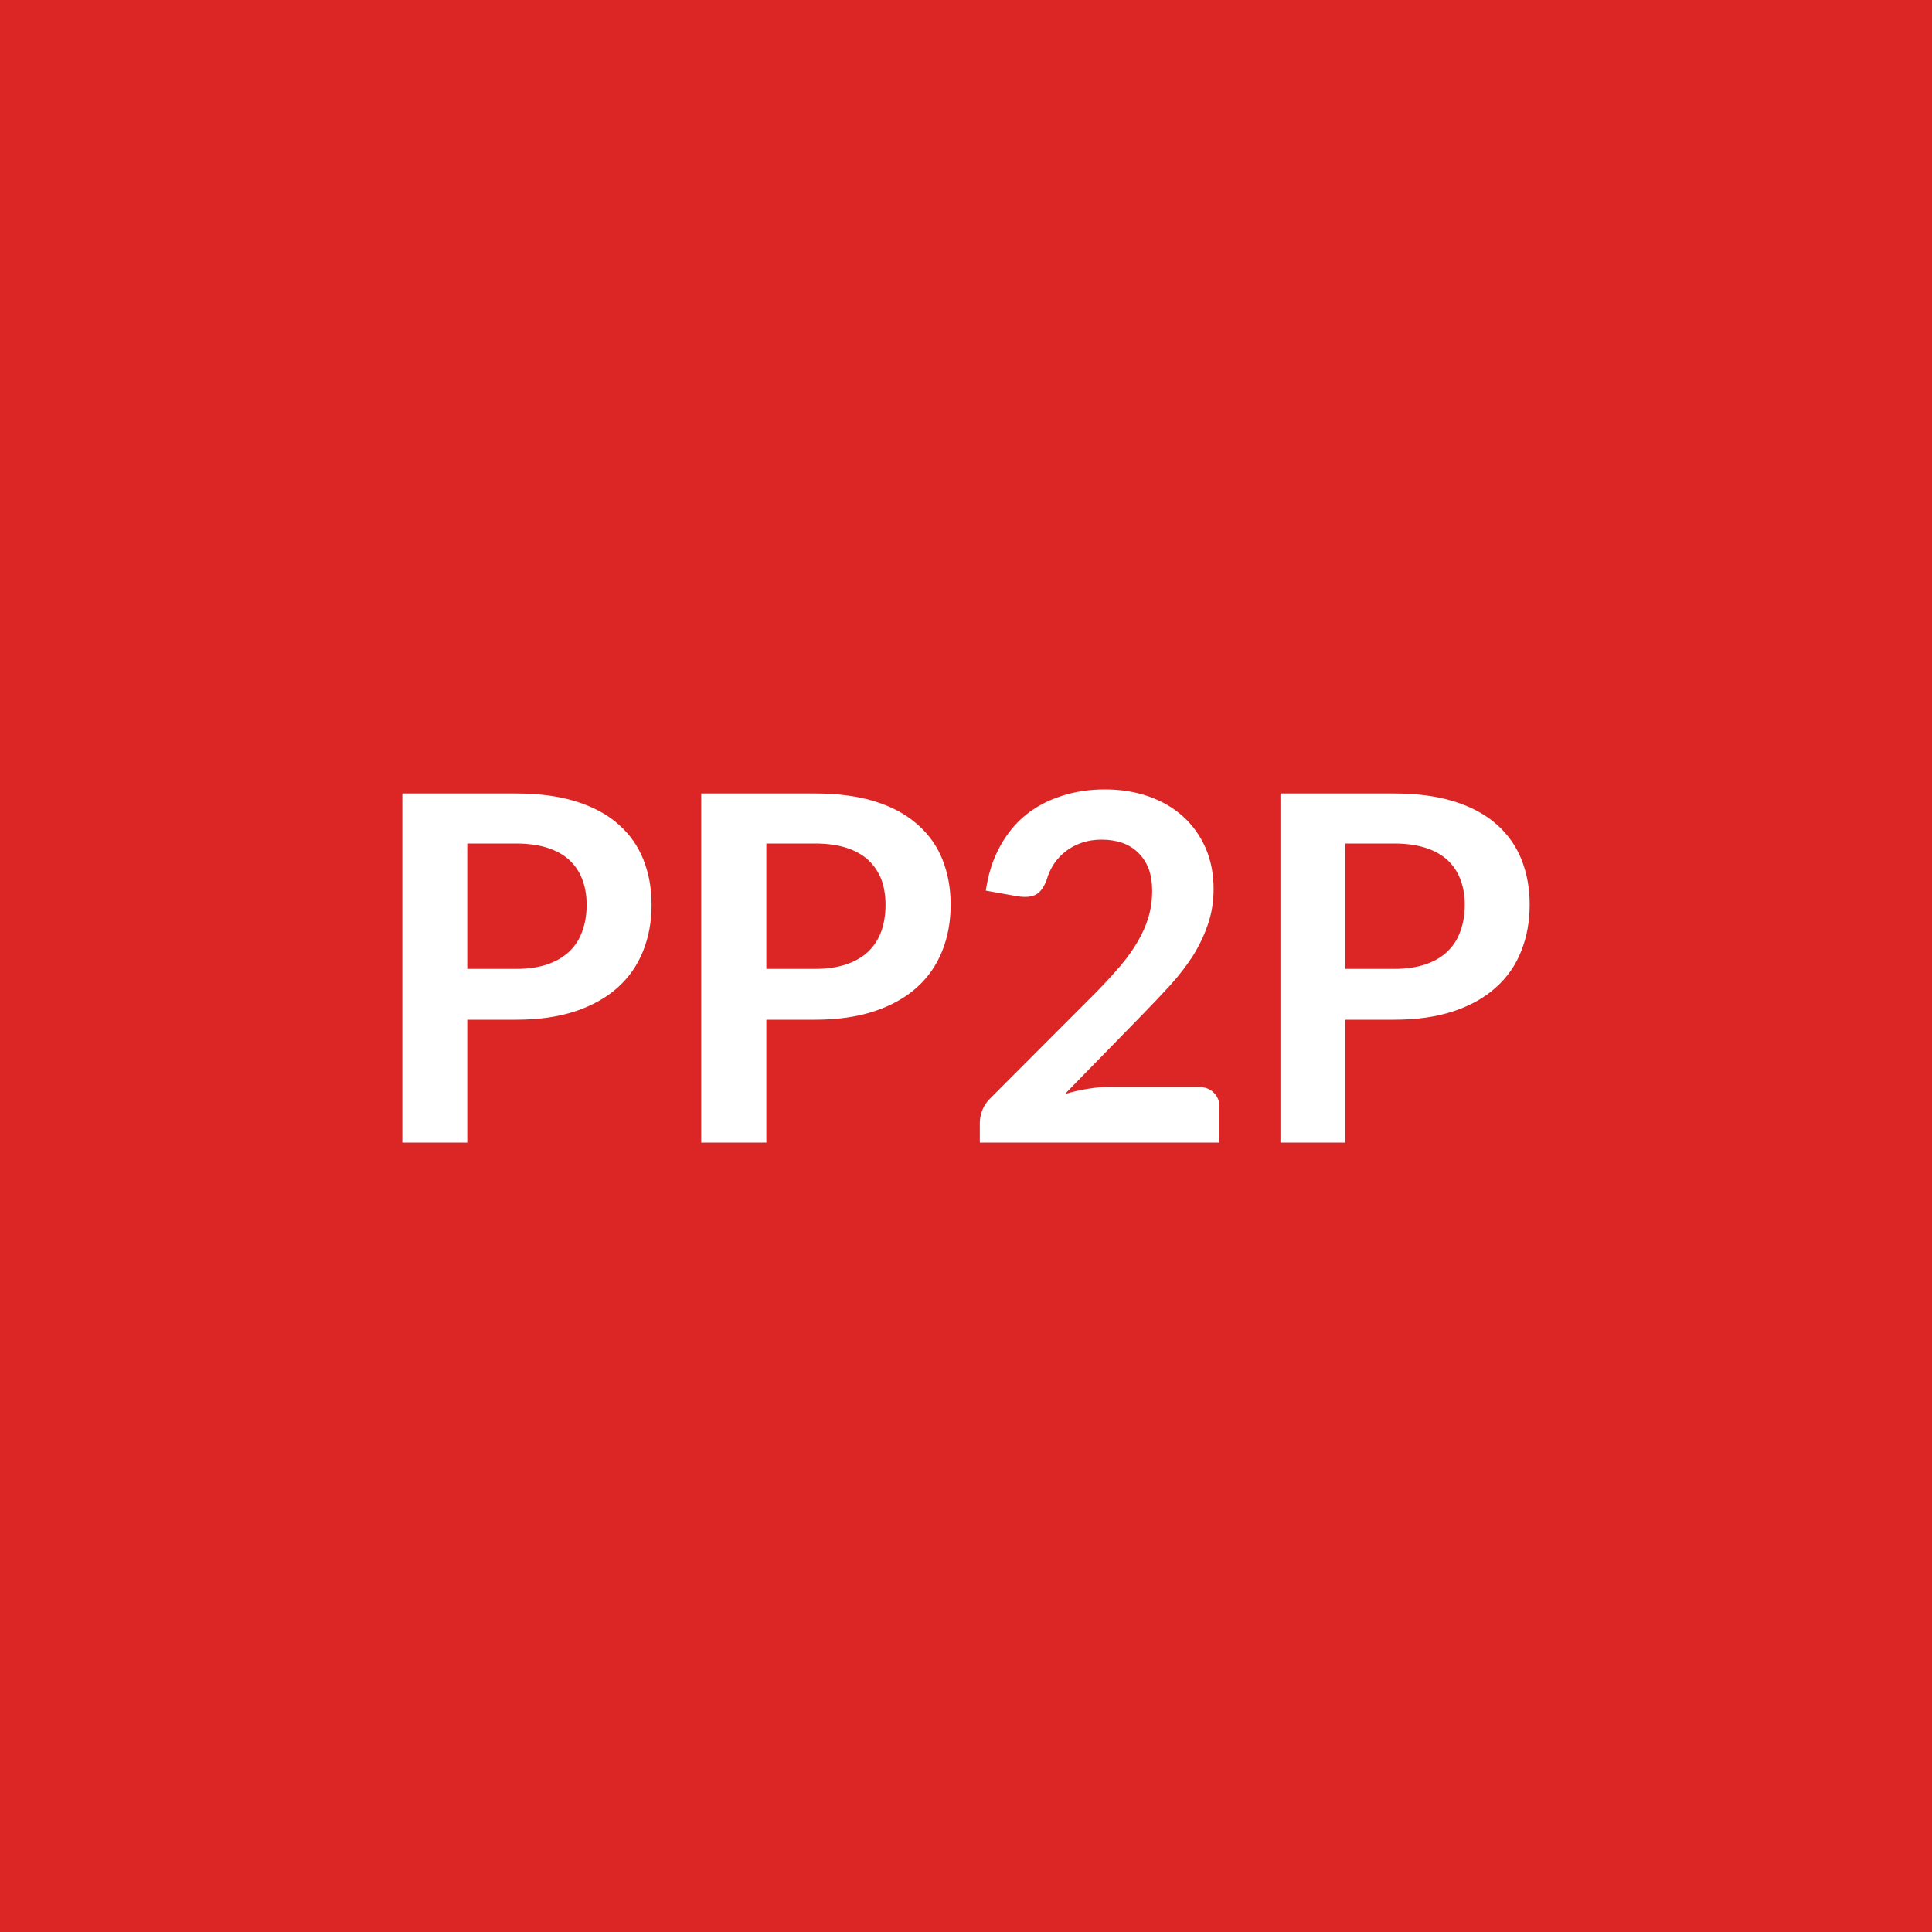
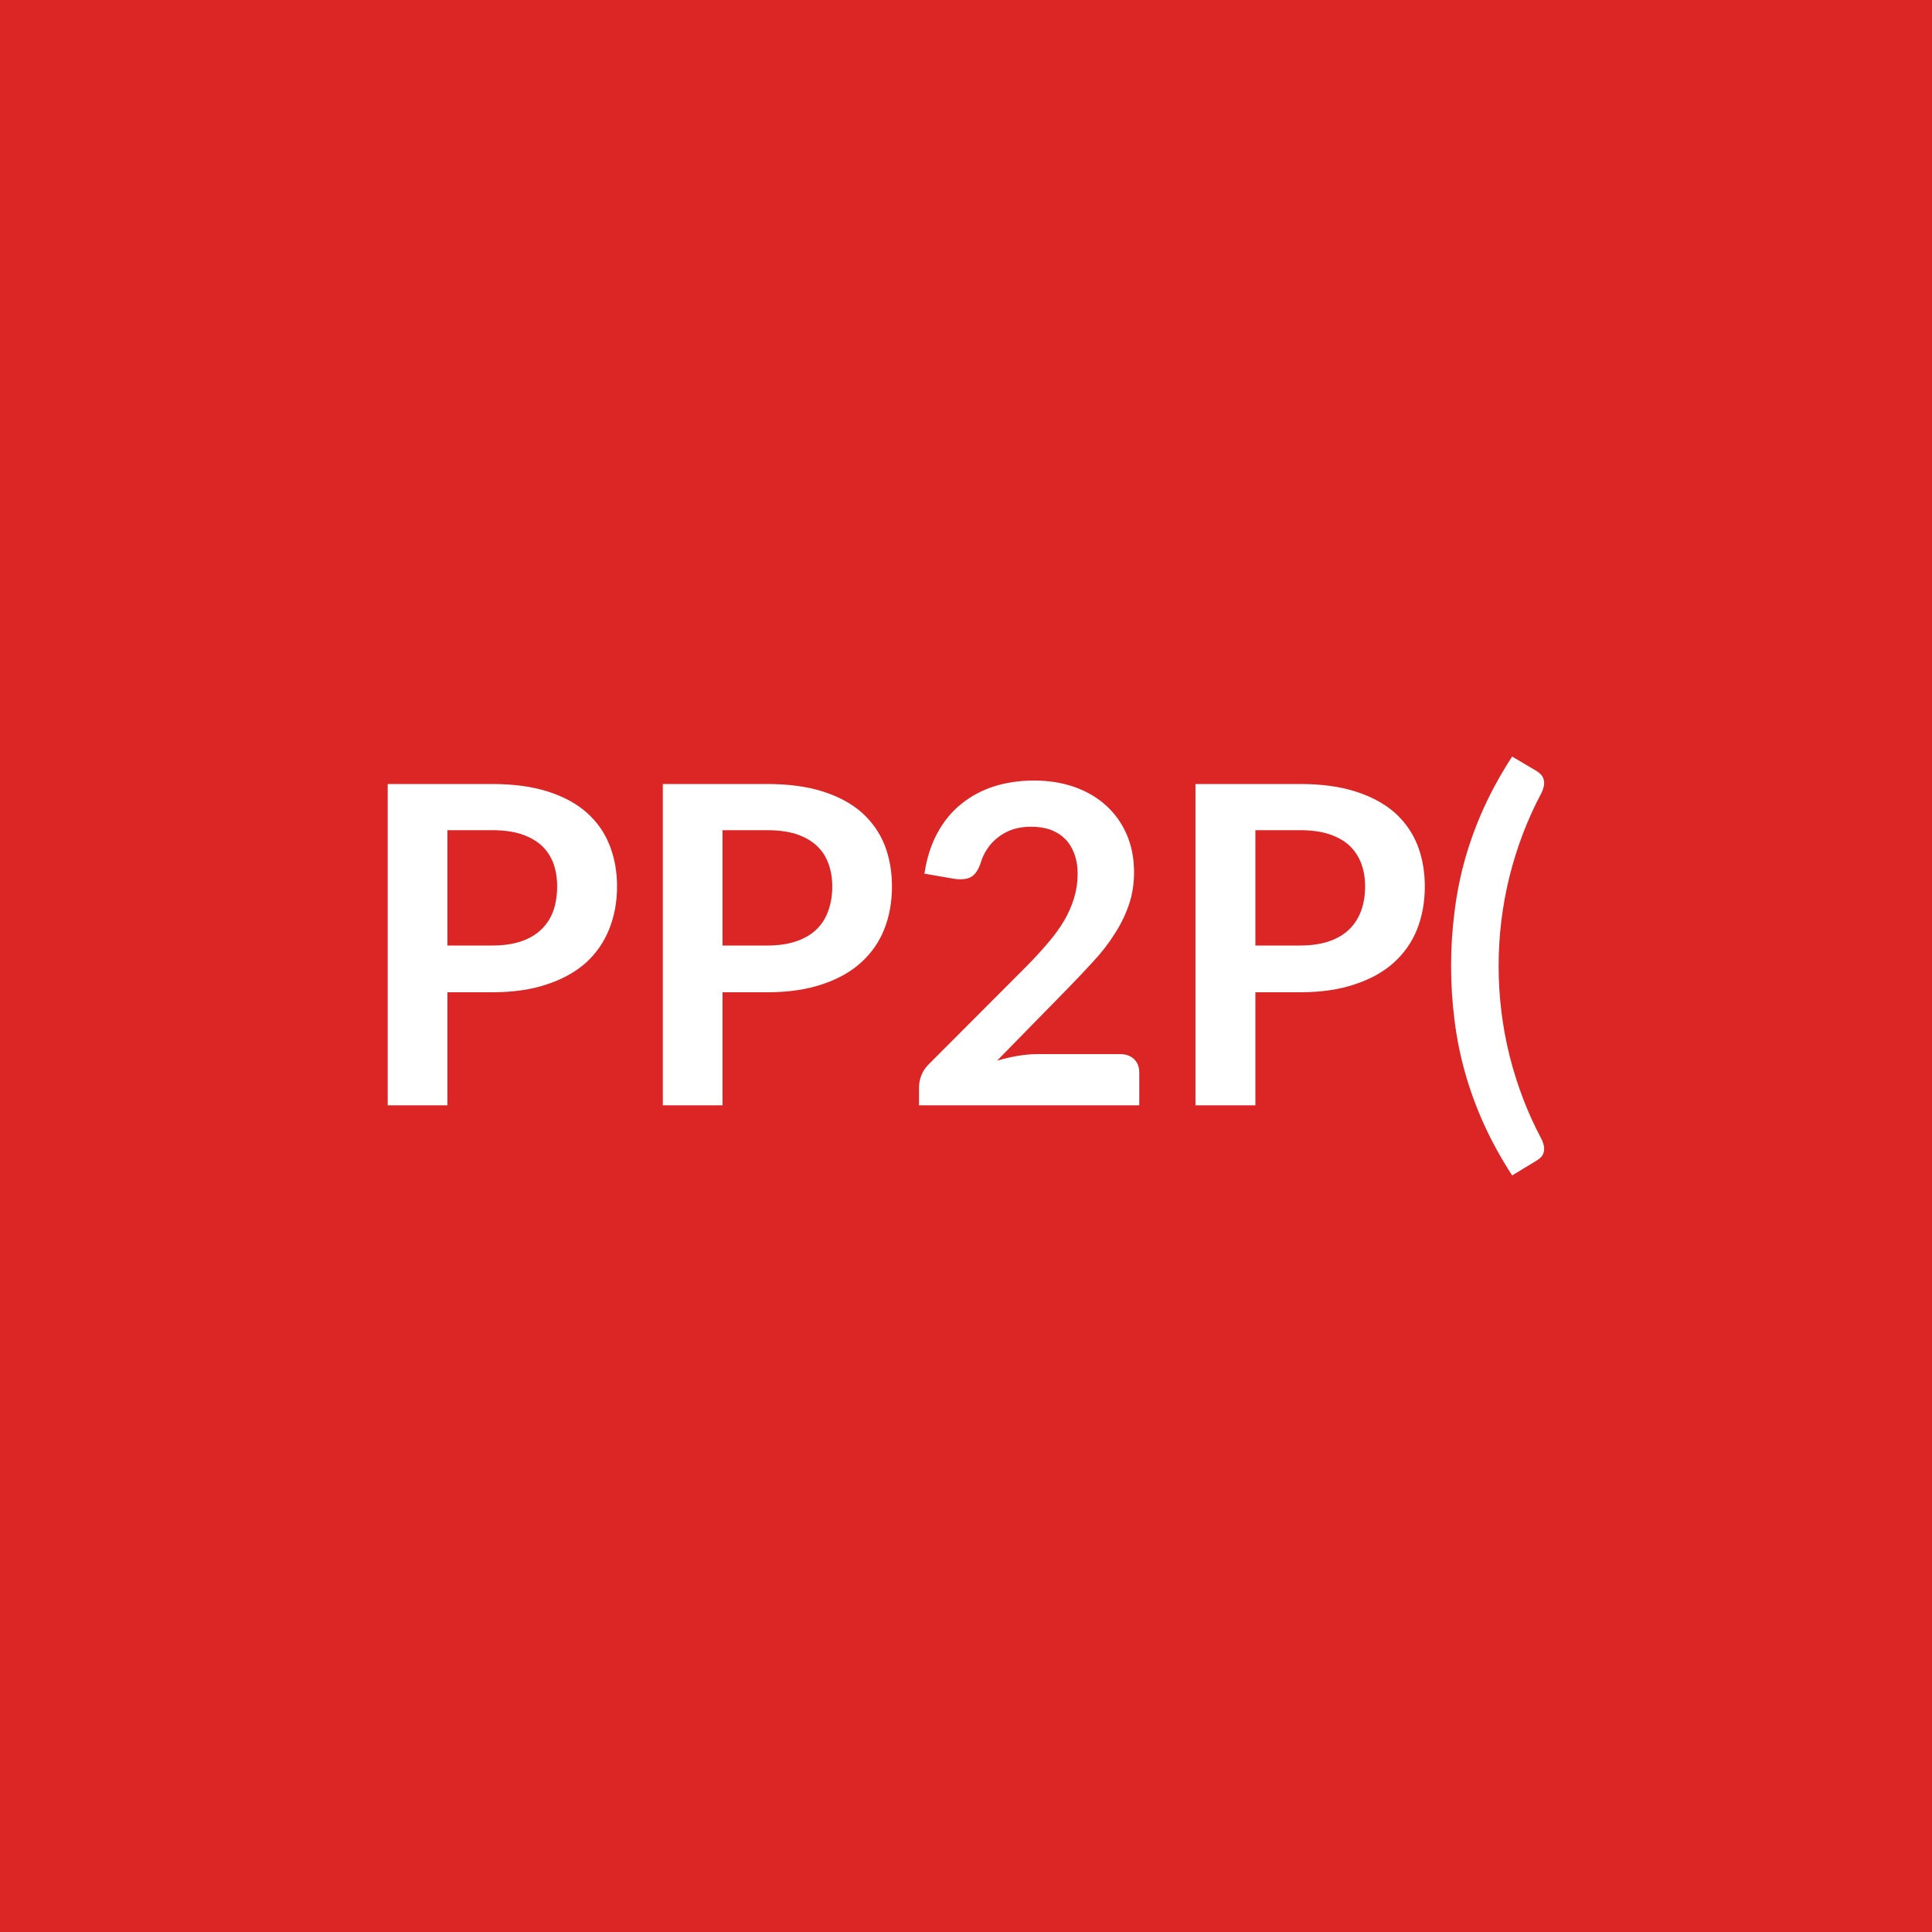
<svg xmlns="http://www.w3.org/2000/svg" width="100" height="100" viewBox="0 0 100 100">
  <rect width="100%" height="100%" fill="#dc2626" />
-   <path fill="#ffffff" d="M24.185 50.15h2.51q.93 0 1.62-.23.68-.23 1.14-.66t.68-1.05q.23-.62.23-1.38 0-.73-.23-1.32-.22-.58-.67-1-.45-.41-1.14-.63t-1.63-.22h-2.51zm-3.36-9.08h5.87q1.82 0 3.14.42 1.33.42 2.19 1.19.86.76 1.28 1.82t.42 2.33q0 1.31-.44 2.4-.44 1.1-1.31 1.88-.88.79-2.19 1.23-1.32.44-3.09.44h-2.51v6.36h-3.36zm18.84 9.08h2.51q.92 0 1.61-.23t1.15-.66q.45-.43.68-1.05.22-.62.22-1.38 0-.73-.22-1.32-.23-.58-.68-1-.45-.41-1.13-.63-.69-.22-1.63-.22h-2.51zm-3.37-9.08h5.88q1.81 0 3.14.42 1.32.42 2.18 1.19.87.76 1.29 1.82t.42 2.33q0 1.31-.44 2.4-.44 1.1-1.31 1.88-.88.79-2.2 1.23t-3.08.44h-2.51v6.36h-3.37zm21.09 15.19h4.64q.5 0 .79.29.3.28.3.74v1.85h-12.4v-1.03q0-.31.13-.65t.42-.62l5.49-5.5q.68-.7 1.23-1.34.54-.64.9-1.26.37-.63.56-1.27t.19-1.36q0-.65-.18-1.14-.19-.49-.54-.83-.34-.34-.82-.51t-1.08-.17q-.55 0-1.02.16t-.83.44-.61.65q-.25.38-.38.83-.21.57-.55.76t-.97.09l-1.63-.29q.19-1.3.73-2.28.53-.98 1.34-1.64.81-.65 1.85-.98 1.04-.34 2.24-.34 1.25 0 2.29.37t1.78 1.05q.73.67 1.15 1.62.41.95.41 2.11 0 1-.3 1.85-.29.85-.78 1.63-.5.77-1.16 1.5-.66.72-1.39 1.47l-4.07 4.17q.59-.18 1.17-.27.58-.1 1.1-.1m12.25-6.11h2.52q.92 0 1.61-.23t1.14-.66q.46-.43.68-1.05.23-.62.23-1.38 0-.73-.23-1.32-.22-.58-.67-1-.45-.41-1.14-.63t-1.62-.22h-2.52zm-3.36-9.08h5.88q1.81 0 3.13.42 1.33.42 2.19 1.19.86.76 1.28 1.82t.42 2.33q0 1.31-.44 2.4-.43 1.1-1.31 1.88-.87.79-2.19 1.23t-3.08.44h-2.52v6.36h-3.36z" />
+   <path fill="#ffffff" d="M23.158 48.94h2.31q.86 0 1.49-.21t1.05-.61.63-.97q.2-.57.2-1.27 0-.66-.2-1.21-.21-.54-.62-.92-.42-.37-1.05-.58-.63-.2-1.5-.2h-2.31zm-3.09-8.36h5.4q1.67 0 2.89.39t2.01 1.09q.8.71 1.18 1.68.39.98.39 2.14 0 1.21-.41 2.22-.4 1-1.2 1.73-.81.72-2.02 1.12-1.21.41-2.84.41h-2.31v5.85h-3.09zm17.33 8.36h2.31q.85 0 1.48-.21.64-.21 1.06-.61t.62-.97q.21-.57.21-1.27 0-.66-.21-1.21-.2-.54-.62-.92-.41-.37-1.04-.58-.64-.2-1.5-.2h-2.31zm-3.09-8.36h5.4q1.67 0 2.89.39t2.01 1.09q.79.71 1.18 1.68.38.98.38 2.14 0 1.21-.4 2.22-.4 1-1.21 1.73-.8.72-2.01 1.12-1.22.41-2.84.41h-2.31v5.85h-3.09zm19.4 13.98h4.26q.46 0 .73.26t.27.69v1.7h-11.4v-.94q0-.29.12-.61.12-.31.38-.57l5.05-5.06q.63-.64 1.13-1.23.5-.58.84-1.16.33-.57.51-1.17.18-.59.18-1.24 0-.6-.18-1.06-.17-.45-.48-.76-.32-.31-.76-.47-.45-.15-1-.15-.5 0-.94.14-.43.15-.76.41-.33.25-.56.6-.23.34-.35.76-.19.53-.5.7-.32.17-.9.08l-1.5-.26q.18-1.2.67-2.1.49-.91 1.24-1.51.74-.6 1.7-.91.96-.3 2.06-.3 1.15 0 2.11.34.95.34 1.63.96t1.06 1.49q.38.88.38 1.95 0 .92-.27 1.7t-.73 1.49q-.45.72-1.06 1.38-.61.67-1.28 1.36l-3.75 3.83q.54-.16 1.08-.25.53-.09 1.02-.09m11.27-5.62h2.31q.85 0 1.48-.21t1.05-.61.63-.97.21-1.27q0-.66-.21-1.21-.21-.54-.62-.92-.41-.37-1.05-.58-.63-.2-1.49-.2h-2.31zm-3.1-8.36h5.41q1.67 0 2.88.39 1.22.39 2.02 1.09.79.71 1.18 1.68.38.98.38 2.14 0 1.21-.4 2.22-.4 1-1.21 1.73-.8.72-2.02 1.12-1.21.41-2.83.41h-2.31v5.85h-3.1zM77.568 50q0 2.37.57 4.66.58 2.29 1.65 4.3.11.23.13.41.02.17-.03.31-.04.13-.14.23-.1.09-.21.16l-1.27.77q-.85-1.31-1.45-2.63t-.98-2.67q-.38-1.34-.55-2.72-.18-1.38-.18-2.82t.18-2.82q.17-1.39.55-2.74.38-1.34.98-2.66.6-1.31 1.45-2.62l1.27.75q.11.07.21.17t.14.23q.05.13.03.31t-.13.42q-1.07 2-1.65 4.3-.57 2.29-.57 4.66" />
</svg>
